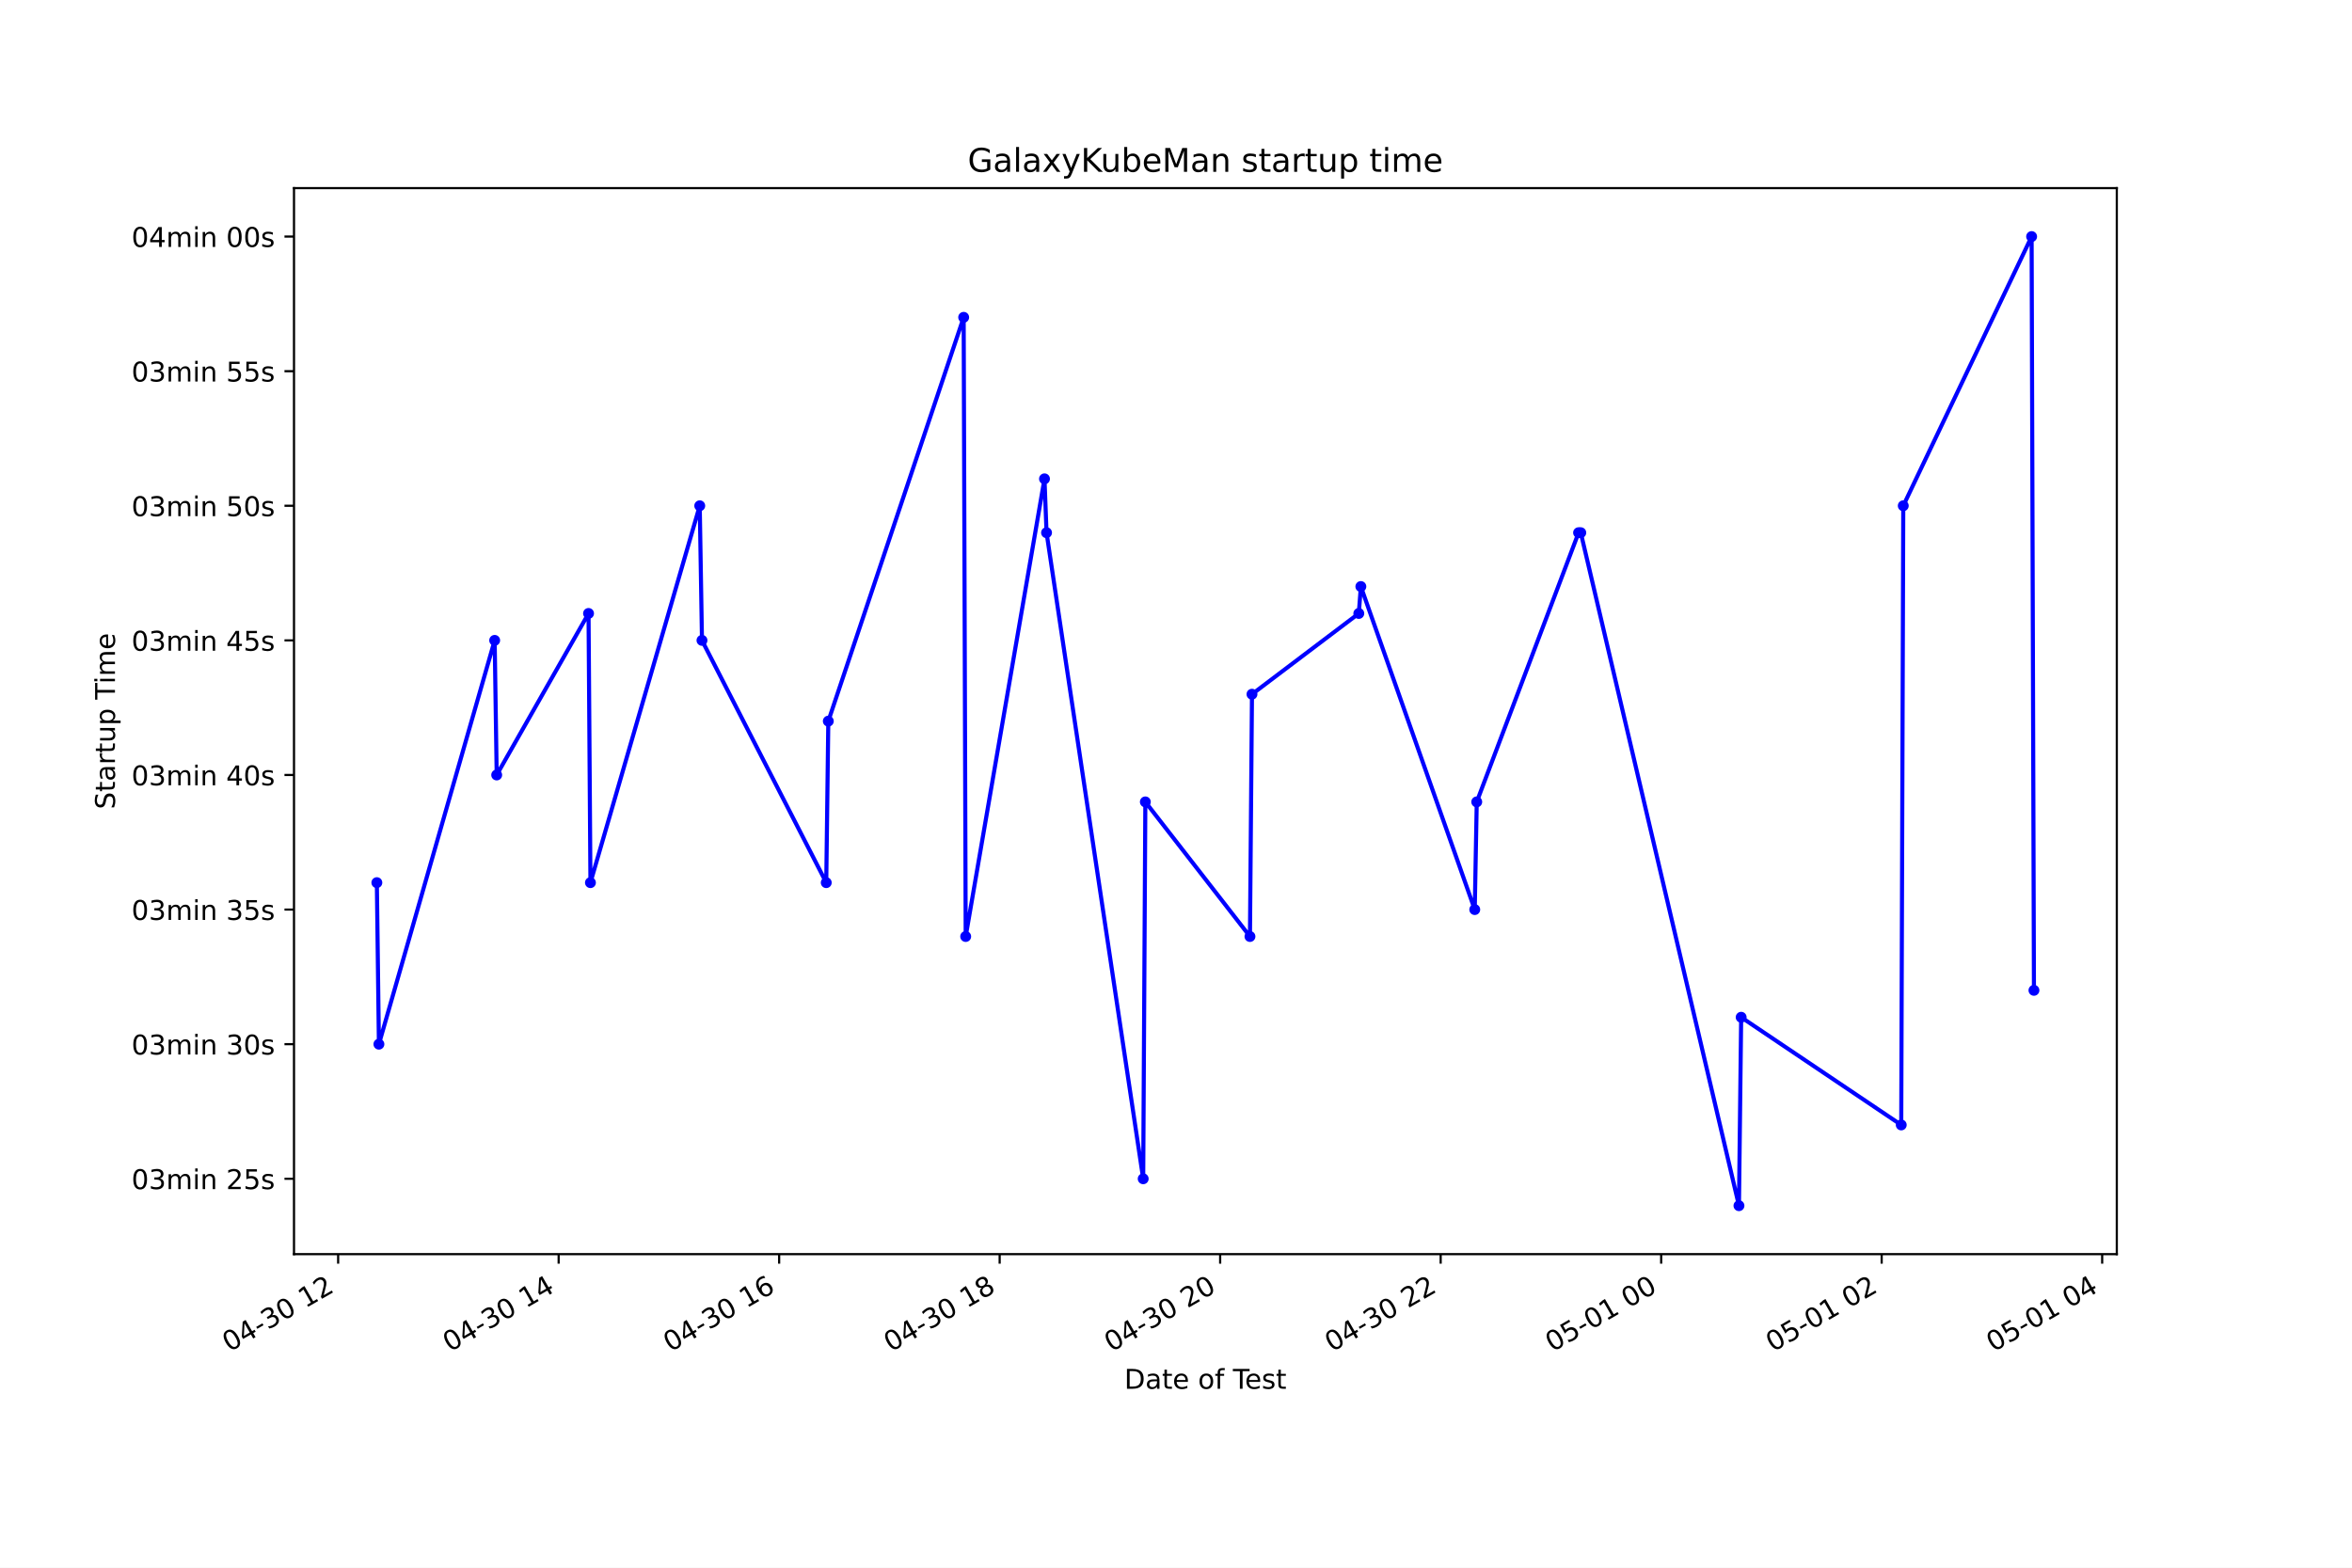
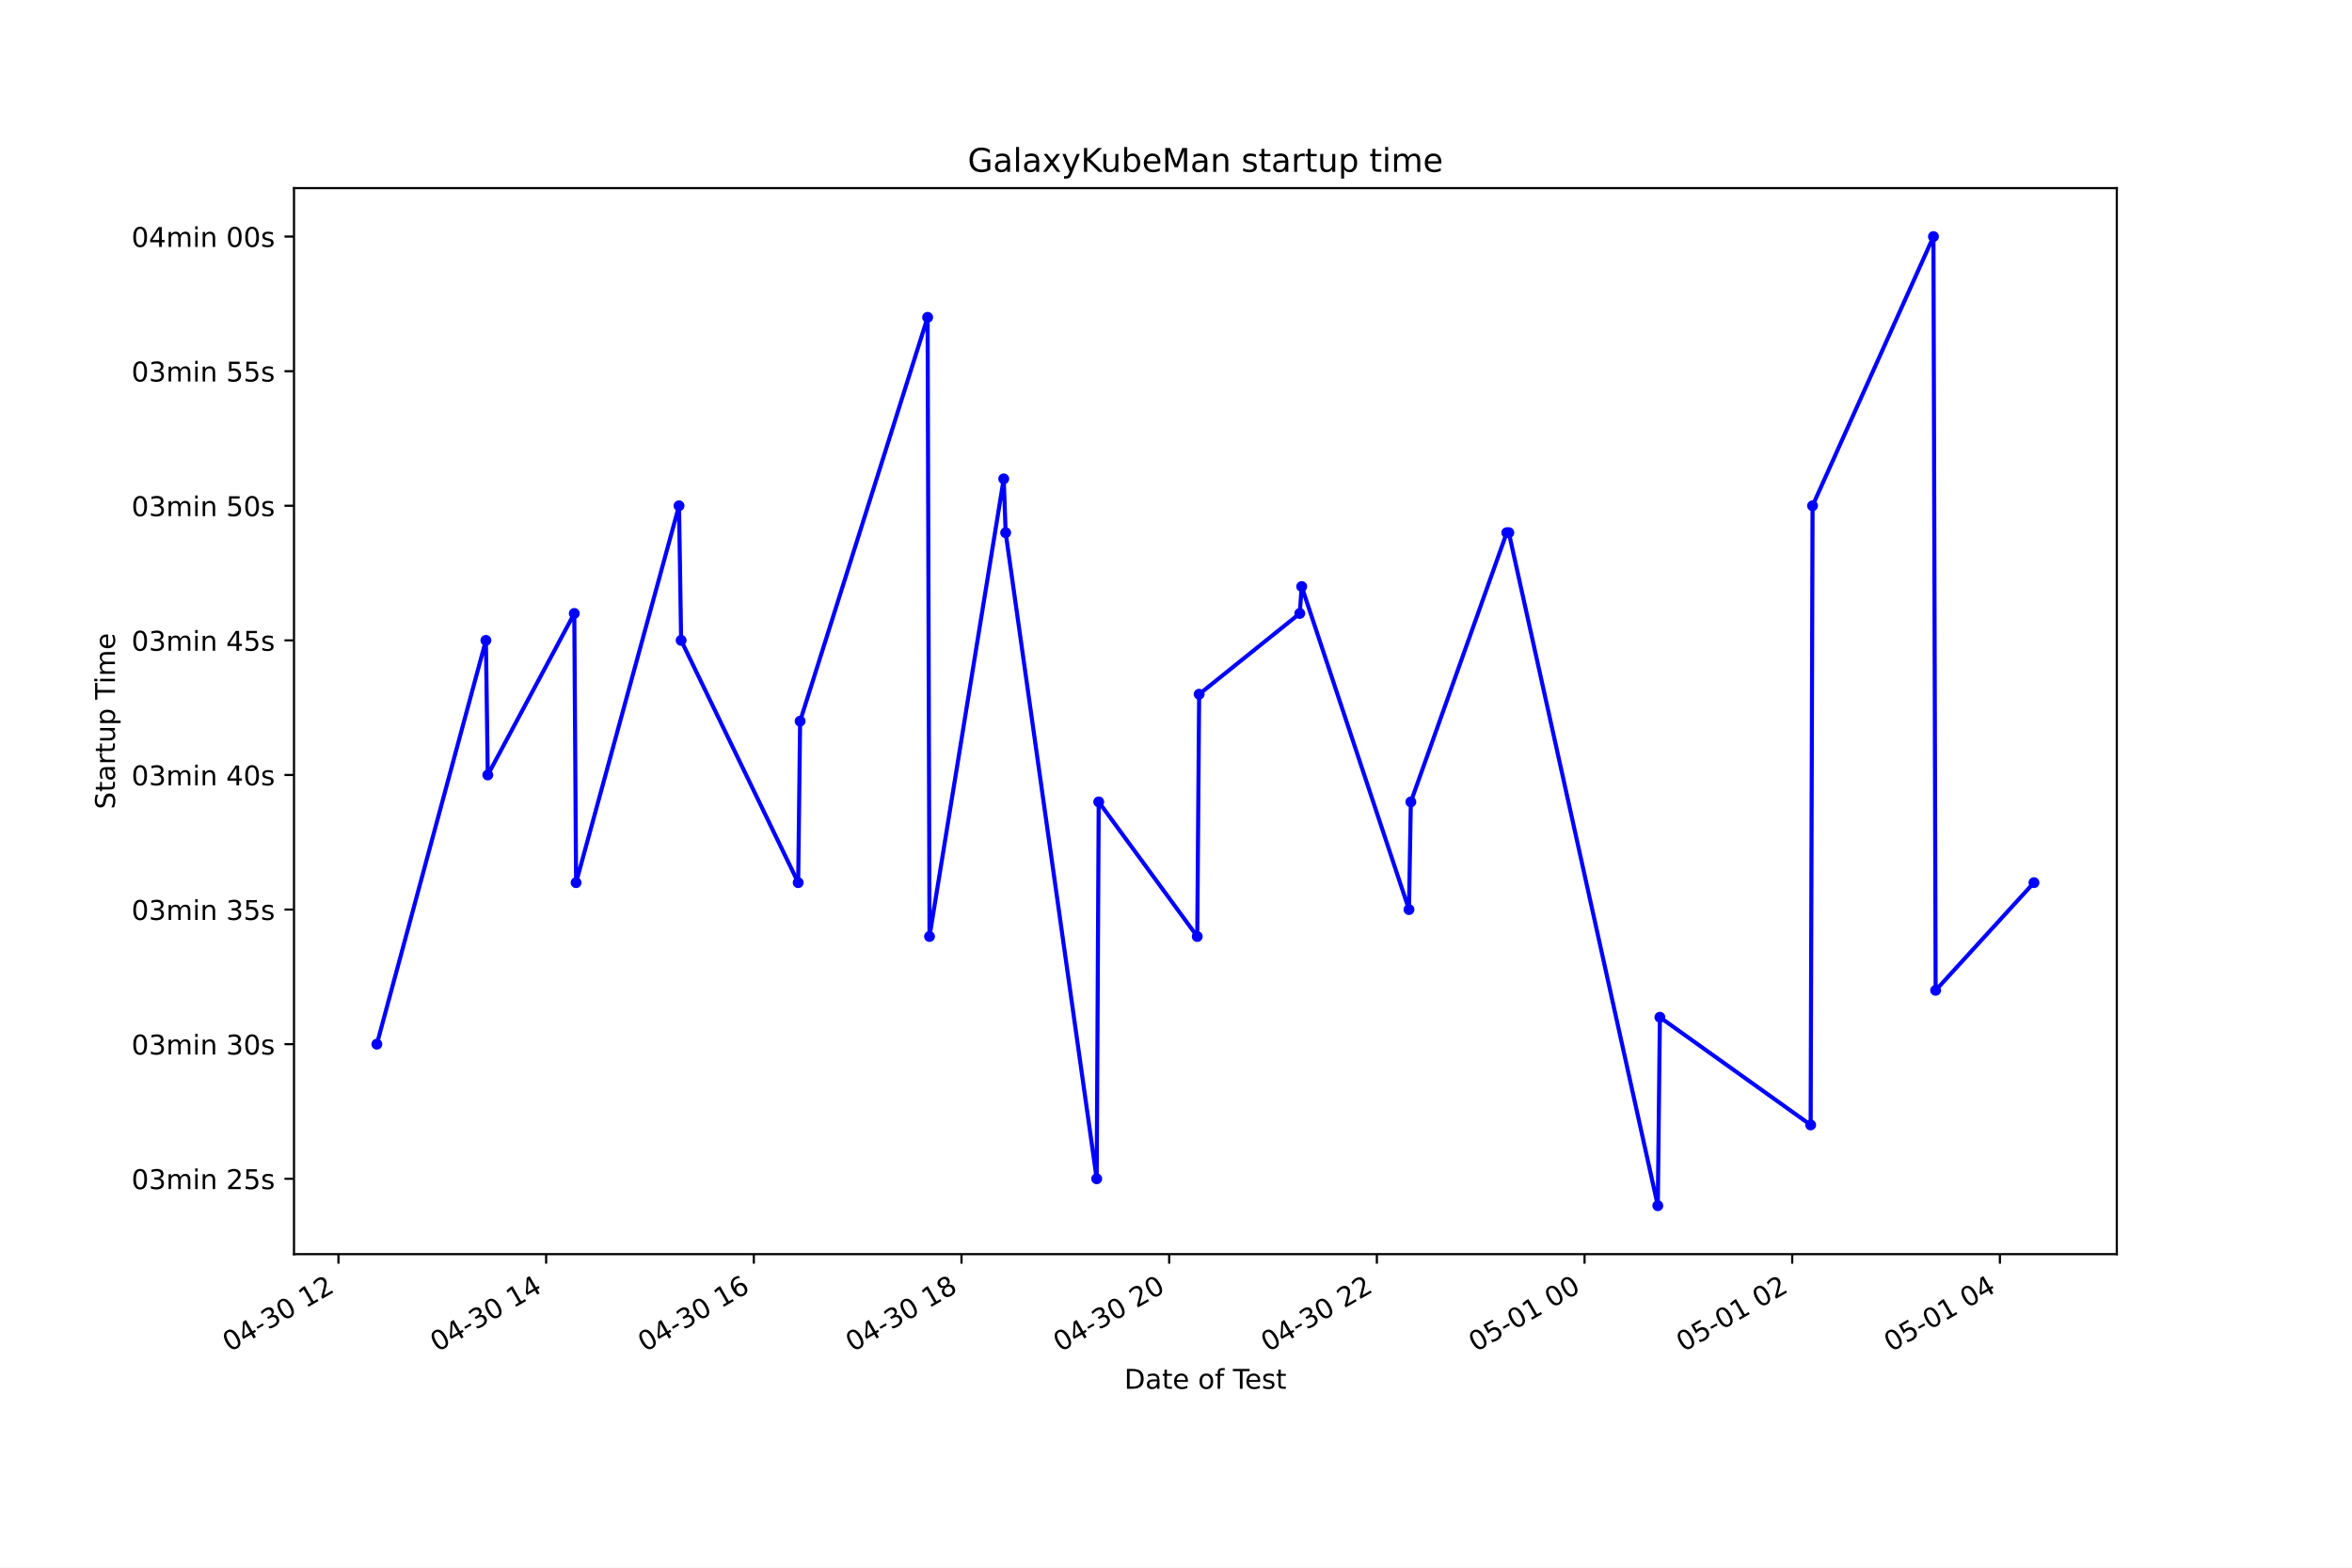
<svg xmlns="http://www.w3.org/2000/svg" xmlns:xlink="http://www.w3.org/1999/xlink" height="576pt" version="1.1" viewBox="0 0 864 576" width="864pt">
  <defs>
    <style type="text/css">*{stroke-linecap:butt;stroke-linejoin:round;}</style>
  </defs>
  <g id="figure_1">
    <g id="patch_1">
      <path d="M 0 576  L 864 576  L 864 0  L 0 0  z " style="fill:#ffffff;" />
    </g>
    <g id="axes_1">
      <g id="patch_2">
        <path d="M 108 460.8  L 777.6 460.8  L 777.6 69.12  L 108 69.12  z " style="fill:#ffffff;" />
      </g>
      <g id="matplotlib.axis_1">
        <g id="xtick_1">
          <g id="line2d_1">
            <defs>
-               <path d="M 0 0  L 0 3.5  " id="m99eab12150" style="stroke:#000000;stroke-width:0.8;" />
+               <path d="M 0 0  L 0 3.5  " id="ma2bac8894a" style="stroke:#000000;stroke-width:0.8;" />
            </defs>
            <g>
-               <use style="stroke:#000000;stroke-width:0.8;" x="124.216" xlink:href="#m99eab12150" y="460.8" />
+               <use style="stroke:#000000;stroke-width:0.8;" x="124.333" xlink:href="#ma2bac8894a" y="460.8" />
            </g>
          </g>
          <g id="text_1">
-             <g transform="translate(84.23892 496.8609)rotate(-30)scale(0.1 -0.1)">
+             <g transform="translate(84.35598 496.8609)rotate(-30)scale(0.1 -0.1)">
              <defs>
                <path d="M 2034 4250  Q 1547 4250 1301 3770  Q 1056 3291 1056 2328  Q 1056 1369 1301 889  Q 1547 409 2034 409  Q 2525 409 2770 889  Q 3016 1369 3016 2328  Q 3016 3291 2770 3770  Q 2525 4250 2034 4250  z M 2034 4750  Q 2819 4750 3233 4129  Q 3647 3509 3647 2328  Q 3647 1150 3233 529  Q 2819 -91 2034 -91  Q 1250 -91 836 529  Q 422 1150 422 2328  Q 422 3509 836 4129  Q 1250 4750 2034 4750  z " id="DejaVuSans-30" transform="scale(0.015625)" />
                <path d="M 2419 4116  L 825 1625  L 2419 1625  L 2419 4116  z M 2253 4666  L 3047 4666  L 3047 1625  L 3713 1625  L 3713 1100  L 3047 1100  L 3047 0  L 2419 0  L 2419 1100  L 313 1100  L 313 1709  L 2253 4666  z " id="DejaVuSans-34" transform="scale(0.015625)" />
                <path d="M 313 2009  L 1997 2009  L 1997 1497  L 313 1497  L 313 2009  z " id="DejaVuSans-2d" transform="scale(0.015625)" />
                <path d="M 2597 2516  Q 3050 2419 3304 2112  Q 3559 1806 3559 1356  Q 3559 666 3084 287  Q 2609 -91 1734 -91  Q 1441 -91 1130 -33  Q 819 25 488 141  L 488 750  Q 750 597 1062 519  Q 1375 441 1716 441  Q 2309 441 2620 675  Q 2931 909 2931 1356  Q 2931 1769 2642 2001  Q 2353 2234 1838 2234  L 1294 2234  L 1294 2753  L 1863 2753  Q 2328 2753 2575 2939  Q 2822 3125 2822 3475  Q 2822 3834 2567 4026  Q 2313 4219 1838 4219  Q 1578 4219 1281 4162  Q 984 4106 628 3988  L 628 4550  Q 988 4650 1302 4700  Q 1616 4750 1894 4750  Q 2613 4750 3031 4423  Q 3450 4097 3450 3541  Q 3450 3153 3228 2886  Q 3006 2619 2597 2516  z " id="DejaVuSans-33" transform="scale(0.015625)" />
                <path id="DejaVuSans-20" transform="scale(0.015625)" />
                <path d="M 794 531  L 1825 531  L 1825 4091  L 703 3866  L 703 4441  L 1819 4666  L 2450 4666  L 2450 531  L 3481 531  L 3481 0  L 794 0  L 794 531  z " id="DejaVuSans-31" transform="scale(0.015625)" />
                <path d="M 1228 531  L 3431 531  L 3431 0  L 469 0  L 469 531  Q 828 903 1448 1529  Q 2069 2156 2228 2338  Q 2531 2678 2651 2914  Q 2772 3150 2772 3378  Q 2772 3750 2511 3984  Q 2250 4219 1831 4219  Q 1534 4219 1204 4116  Q 875 4013 500 3803  L 500 4441  Q 881 4594 1212 4672  Q 1544 4750 1819 4750  Q 2544 4750 2975 4387  Q 3406 4025 3406 3419  Q 3406 3131 3298 2873  Q 3191 2616 2906 2266  Q 2828 2175 2409 1742  Q 1991 1309 1228 531  z " id="DejaVuSans-32" transform="scale(0.015625)" />
              </defs>
              <use xlink:href="#DejaVuSans-30" />
              <use x="63.623" xlink:href="#DejaVuSans-34" />
              <use x="127.246" xlink:href="#DejaVuSans-2d" />
              <use x="163.33" xlink:href="#DejaVuSans-33" />
              <use x="226.953" xlink:href="#DejaVuSans-30" />
              <use x="290.576" xlink:href="#DejaVuSans-20" />
              <use x="322.363" xlink:href="#DejaVuSans-31" />
              <use x="385.986" xlink:href="#DejaVuSans-32" />
            </g>
          </g>
        </g>
        <g id="xtick_2">
          <g id="line2d_2">
            <g>
-               <use style="stroke:#000000;stroke-width:0.8;" x="205.218" xlink:href="#m99eab12150" y="460.8" />
+               <use style="stroke:#000000;stroke-width:0.8;" x="200.624" xlink:href="#ma2bac8894a" y="460.8" />
            </g>
          </g>
          <g id="text_2">
-             <g transform="translate(165.2406 496.8609)rotate(-30)scale(0.1 -0.1)">
+             <g transform="translate(160.6469 496.8609)rotate(-30)scale(0.1 -0.1)">
              <use xlink:href="#DejaVuSans-30" />
              <use x="63.623" xlink:href="#DejaVuSans-34" />
              <use x="127.246" xlink:href="#DejaVuSans-2d" />
              <use x="163.33" xlink:href="#DejaVuSans-33" />
              <use x="226.953" xlink:href="#DejaVuSans-30" />
              <use x="290.576" xlink:href="#DejaVuSans-20" />
              <use x="322.363" xlink:href="#DejaVuSans-31" />
              <use x="385.986" xlink:href="#DejaVuSans-34" />
            </g>
          </g>
        </g>
        <g id="xtick_3">
          <g id="line2d_3">
            <g>
-               <use style="stroke:#000000;stroke-width:0.8;" x="286.219" xlink:href="#m99eab12150" y="460.8" />
+               <use style="stroke:#000000;stroke-width:0.8;" x="276.915" xlink:href="#ma2bac8894a" y="460.8" />
            </g>
          </g>
          <g id="text_3">
-             <g transform="translate(246.2422 496.8609)rotate(-30)scale(0.1 -0.1)">
+             <g transform="translate(236.9378 496.8609)rotate(-30)scale(0.1 -0.1)">
              <defs>
                <path d="M 2113 2584  Q 1688 2584 1439 2293  Q 1191 2003 1191 1497  Q 1191 994 1439 701  Q 1688 409 2113 409  Q 2538 409 2786 701  Q 3034 994 3034 1497  Q 3034 2003 2786 2293  Q 2538 2584 2113 2584  z M 3366 4563  L 3366 3988  Q 3128 4100 2886 4159  Q 2644 4219 2406 4219  Q 1781 4219 1451 3797  Q 1122 3375 1075 2522  Q 1259 2794 1537 2939  Q 1816 3084 2150 3084  Q 2853 3084 3261 2657  Q 3669 2231 3669 1497  Q 3669 778 3244 343  Q 2819 -91 2113 -91  Q 1303 -91 875 529  Q 447 1150 447 2328  Q 447 3434 972 4092  Q 1497 4750 2381 4750  Q 2619 4750 2861 4703  Q 3103 4656 3366 4563  z " id="DejaVuSans-36" transform="scale(0.015625)" />
              </defs>
              <use xlink:href="#DejaVuSans-30" />
              <use x="63.623" xlink:href="#DejaVuSans-34" />
              <use x="127.246" xlink:href="#DejaVuSans-2d" />
              <use x="163.33" xlink:href="#DejaVuSans-33" />
              <use x="226.953" xlink:href="#DejaVuSans-30" />
              <use x="290.576" xlink:href="#DejaVuSans-20" />
              <use x="322.363" xlink:href="#DejaVuSans-31" />
              <use x="385.986" xlink:href="#DejaVuSans-36" />
            </g>
          </g>
        </g>
        <g id="xtick_4">
          <g id="line2d_4">
            <g>
-               <use style="stroke:#000000;stroke-width:0.8;" x="367.221" xlink:href="#m99eab12150" y="460.8" />
+               <use style="stroke:#000000;stroke-width:0.8;" x="353.206" xlink:href="#ma2bac8894a" y="460.8" />
            </g>
          </g>
          <g id="text_4">
-             <g transform="translate(327.2438 496.8609)rotate(-30)scale(0.1 -0.1)">
+             <g transform="translate(313.2287 496.8609)rotate(-30)scale(0.1 -0.1)">
              <defs>
                <path d="M 2034 2216  Q 1584 2216 1326 1975  Q 1069 1734 1069 1313  Q 1069 891 1326 650  Q 1584 409 2034 409  Q 2484 409 2743 651  Q 3003 894 3003 1313  Q 3003 1734 2745 1975  Q 2488 2216 2034 2216  z M 1403 2484  Q 997 2584 770 2862  Q 544 3141 544 3541  Q 544 4100 942 4425  Q 1341 4750 2034 4750  Q 2731 4750 3128 4425  Q 3525 4100 3525 3541  Q 3525 3141 3298 2862  Q 3072 2584 2669 2484  Q 3125 2378 3379 2068  Q 3634 1759 3634 1313  Q 3634 634 3220 271  Q 2806 -91 2034 -91  Q 1263 -91 848 271  Q 434 634 434 1313  Q 434 1759 690 2068  Q 947 2378 1403 2484  z M 1172 3481  Q 1172 3119 1398 2916  Q 1625 2713 2034 2713  Q 2441 2713 2670 2916  Q 2900 3119 2900 3481  Q 2900 3844 2670 4047  Q 2441 4250 2034 4250  Q 1625 4250 1398 4047  Q 1172 3844 1172 3481  z " id="DejaVuSans-38" transform="scale(0.015625)" />
              </defs>
              <use xlink:href="#DejaVuSans-30" />
              <use x="63.623" xlink:href="#DejaVuSans-34" />
              <use x="127.246" xlink:href="#DejaVuSans-2d" />
              <use x="163.33" xlink:href="#DejaVuSans-33" />
              <use x="226.953" xlink:href="#DejaVuSans-30" />
              <use x="290.576" xlink:href="#DejaVuSans-20" />
              <use x="322.363" xlink:href="#DejaVuSans-31" />
              <use x="385.986" xlink:href="#DejaVuSans-38" />
            </g>
          </g>
        </g>
        <g id="xtick_5">
          <g id="line2d_5">
            <g>
-               <use style="stroke:#000000;stroke-width:0.8;" x="448.223" xlink:href="#m99eab12150" y="460.8" />
+               <use style="stroke:#000000;stroke-width:0.8;" x="429.497" xlink:href="#ma2bac8894a" y="460.8" />
            </g>
          </g>
          <g id="text_5">
-             <g transform="translate(408.2455 496.8609)rotate(-30)scale(0.1 -0.1)">
+             <g transform="translate(389.5196 496.8609)rotate(-30)scale(0.1 -0.1)">
              <use xlink:href="#DejaVuSans-30" />
              <use x="63.623" xlink:href="#DejaVuSans-34" />
              <use x="127.246" xlink:href="#DejaVuSans-2d" />
              <use x="163.33" xlink:href="#DejaVuSans-33" />
              <use x="226.953" xlink:href="#DejaVuSans-30" />
              <use x="290.576" xlink:href="#DejaVuSans-20" />
              <use x="322.363" xlink:href="#DejaVuSans-32" />
              <use x="385.986" xlink:href="#DejaVuSans-30" />
            </g>
          </g>
        </g>
        <g id="xtick_6">
          <g id="line2d_6">
            <g>
-               <use style="stroke:#000000;stroke-width:0.8;" x="529.224" xlink:href="#m99eab12150" y="460.8" />
+               <use style="stroke:#000000;stroke-width:0.8;" x="505.788" xlink:href="#ma2bac8894a" y="460.8" />
            </g>
          </g>
          <g id="text_6">
-             <g transform="translate(489.2471 496.8609)rotate(-30)scale(0.1 -0.1)">
+             <g transform="translate(465.8105 496.8609)rotate(-30)scale(0.1 -0.1)">
              <use xlink:href="#DejaVuSans-30" />
              <use x="63.623" xlink:href="#DejaVuSans-34" />
              <use x="127.246" xlink:href="#DejaVuSans-2d" />
              <use x="163.33" xlink:href="#DejaVuSans-33" />
              <use x="226.953" xlink:href="#DejaVuSans-30" />
              <use x="290.576" xlink:href="#DejaVuSans-20" />
              <use x="322.363" xlink:href="#DejaVuSans-32" />
              <use x="385.986" xlink:href="#DejaVuSans-32" />
            </g>
          </g>
        </g>
        <g id="xtick_7">
          <g id="line2d_7">
            <g>
-               <use style="stroke:#000000;stroke-width:0.8;" x="610.226" xlink:href="#m99eab12150" y="460.8" />
+               <use style="stroke:#000000;stroke-width:0.8;" x="582.079" xlink:href="#ma2bac8894a" y="460.8" />
            </g>
          </g>
          <g id="text_7">
-             <g transform="translate(570.2487 496.8609)rotate(-30)scale(0.1 -0.1)">
+             <g transform="translate(542.1014 496.8609)rotate(-30)scale(0.1 -0.1)">
              <defs>
                <path d="M 691 4666  L 3169 4666  L 3169 4134  L 1269 4134  L 1269 2991  Q 1406 3038 1543 3061  Q 1681 3084 1819 3084  Q 2600 3084 3056 2656  Q 3513 2228 3513 1497  Q 3513 744 3044 326  Q 2575 -91 1722 -91  Q 1428 -91 1123 -41  Q 819 9 494 109  L 494 744  Q 775 591 1075 516  Q 1375 441 1709 441  Q 2250 441 2565 725  Q 2881 1009 2881 1497  Q 2881 1984 2565 2268  Q 2250 2553 1709 2553  Q 1456 2553 1204 2497  Q 953 2441 691 2322  L 691 4666  z " id="DejaVuSans-35" transform="scale(0.015625)" />
              </defs>
              <use xlink:href="#DejaVuSans-30" />
              <use x="63.623" xlink:href="#DejaVuSans-35" />
              <use x="127.246" xlink:href="#DejaVuSans-2d" />
              <use x="163.33" xlink:href="#DejaVuSans-30" />
              <use x="226.953" xlink:href="#DejaVuSans-31" />
              <use x="290.576" xlink:href="#DejaVuSans-20" />
              <use x="322.363" xlink:href="#DejaVuSans-30" />
              <use x="385.986" xlink:href="#DejaVuSans-30" />
            </g>
          </g>
        </g>
        <g id="xtick_8">
          <g id="line2d_8">
            <g>
-               <use style="stroke:#000000;stroke-width:0.8;" x="691.228" xlink:href="#m99eab12150" y="460.8" />
+               <use style="stroke:#000000;stroke-width:0.8;" x="658.369" xlink:href="#ma2bac8894a" y="460.8" />
            </g>
          </g>
          <g id="text_8">
-             <g transform="translate(651.2504 496.8609)rotate(-30)scale(0.1 -0.1)">
+             <g transform="translate(618.3923 496.8609)rotate(-30)scale(0.1 -0.1)">
              <use xlink:href="#DejaVuSans-30" />
              <use x="63.623" xlink:href="#DejaVuSans-35" />
              <use x="127.246" xlink:href="#DejaVuSans-2d" />
              <use x="163.33" xlink:href="#DejaVuSans-30" />
              <use x="226.953" xlink:href="#DejaVuSans-31" />
              <use x="290.576" xlink:href="#DejaVuSans-20" />
              <use x="322.363" xlink:href="#DejaVuSans-30" />
              <use x="385.986" xlink:href="#DejaVuSans-32" />
            </g>
          </g>
        </g>
        <g id="xtick_9">
          <g id="line2d_9">
            <g>
-               <use style="stroke:#000000;stroke-width:0.8;" x="772.229" xlink:href="#m99eab12150" y="460.8" />
+               <use style="stroke:#000000;stroke-width:0.8;" x="734.66" xlink:href="#ma2bac8894a" y="460.8" />
            </g>
          </g>
          <g id="text_9">
-             <g transform="translate(732.252 496.8609)rotate(-30)scale(0.1 -0.1)">
+             <g transform="translate(694.6832 496.8609)rotate(-30)scale(0.1 -0.1)">
              <use xlink:href="#DejaVuSans-30" />
              <use x="63.623" xlink:href="#DejaVuSans-35" />
              <use x="127.246" xlink:href="#DejaVuSans-2d" />
              <use x="163.33" xlink:href="#DejaVuSans-30" />
              <use x="226.953" xlink:href="#DejaVuSans-31" />
              <use x="290.576" xlink:href="#DejaVuSans-20" />
              <use x="322.363" xlink:href="#DejaVuSans-30" />
              <use x="385.986" xlink:href="#DejaVuSans-34" />
            </g>
          </g>
        </g>
        <g id="text_10">
          <g transform="translate(413.0063 510.2604)scale(0.1 -0.1)">
            <defs>
              <path d="M 1259 4147  L 1259 519  L 2022 519  Q 2988 519 3436 956  Q 3884 1394 3884 2338  Q 3884 3275 3436 3711  Q 2988 4147 2022 4147  L 1259 4147  z M 628 4666  L 1925 4666  Q 3281 4666 3915 4102  Q 4550 3538 4550 2338  Q 4550 1131 3912 565  Q 3275 0 1925 0  L 628 0  L 628 4666  z " id="DejaVuSans-44" transform="scale(0.015625)" />
              <path d="M 2194 1759  Q 1497 1759 1228 1600  Q 959 1441 959 1056  Q 959 750 1161 570  Q 1363 391 1709 391  Q 2188 391 2477 730  Q 2766 1069 2766 1631  L 2766 1759  L 2194 1759  z M 3341 1997  L 3341 0  L 2766 0  L 2766 531  Q 2569 213 2275 61  Q 1981 -91 1556 -91  Q 1019 -91 701 211  Q 384 513 384 1019  Q 384 1609 779 1909  Q 1175 2209 1959 2209  L 2766 2209  L 2766 2266  Q 2766 2663 2505 2880  Q 2244 3097 1772 3097  Q 1472 3097 1187 3025  Q 903 2953 641 2809  L 641 3341  Q 956 3463 1253 3523  Q 1550 3584 1831 3584  Q 2591 3584 2966 3190  Q 3341 2797 3341 1997  z " id="DejaVuSans-61" transform="scale(0.015625)" />
              <path d="M 1172 4494  L 1172 3500  L 2356 3500  L 2356 3053  L 1172 3053  L 1172 1153  Q 1172 725 1289 603  Q 1406 481 1766 481  L 2356 481  L 2356 0  L 1766 0  Q 1100 0 847 248  Q 594 497 594 1153  L 594 3053  L 172 3053  L 172 3500  L 594 3500  L 594 4494  L 1172 4494  z " id="DejaVuSans-74" transform="scale(0.015625)" />
              <path d="M 3597 1894  L 3597 1613  L 953 1613  Q 991 1019 1311 708  Q 1631 397 2203 397  Q 2534 397 2845 478  Q 3156 559 3463 722  L 3463 178  Q 3153 47 2828 -22  Q 2503 -91 2169 -91  Q 1331 -91 842 396  Q 353 884 353 1716  Q 353 2575 817 3079  Q 1281 3584 2069 3584  Q 2775 3584 3186 3129  Q 3597 2675 3597 1894  z M 3022 2063  Q 3016 2534 2758 2815  Q 2500 3097 2075 3097  Q 1594 3097 1305 2825  Q 1016 2553 972 2059  L 3022 2063  z " id="DejaVuSans-65" transform="scale(0.015625)" />
              <path d="M 1959 3097  Q 1497 3097 1228 2736  Q 959 2375 959 1747  Q 959 1119 1226 758  Q 1494 397 1959 397  Q 2419 397 2687 759  Q 2956 1122 2956 1747  Q 2956 2369 2687 2733  Q 2419 3097 1959 3097  z M 1959 3584  Q 2709 3584 3137 3096  Q 3566 2609 3566 1747  Q 3566 888 3137 398  Q 2709 -91 1959 -91  Q 1206 -91 779 398  Q 353 888 353 1747  Q 353 2609 779 3096  Q 1206 3584 1959 3584  z " id="DejaVuSans-6f" transform="scale(0.015625)" />
              <path d="M 2375 4863  L 2375 4384  L 1825 4384  Q 1516 4384 1395 4259  Q 1275 4134 1275 3809  L 1275 3500  L 2222 3500  L 2222 3053  L 1275 3053  L 1275 0  L 697 0  L 697 3053  L 147 3053  L 147 3500  L 697 3500  L 697 3744  Q 697 4328 969 4595  Q 1241 4863 1831 4863  L 2375 4863  z " id="DejaVuSans-66" transform="scale(0.015625)" />
              <path d="M -19 4666  L 3928 4666  L 3928 4134  L 2272 4134  L 2272 0  L 1638 0  L 1638 4134  L -19 4134  L -19 4666  z " id="DejaVuSans-54" transform="scale(0.015625)" />
              <path d="M 2834 3397  L 2834 2853  Q 2591 2978 2328 3040  Q 2066 3103 1784 3103  Q 1356 3103 1142 2972  Q 928 2841 928 2578  Q 928 2378 1081 2264  Q 1234 2150 1697 2047  L 1894 2003  Q 2506 1872 2764 1633  Q 3022 1394 3022 966  Q 3022 478 2636 193  Q 2250 -91 1575 -91  Q 1294 -91 989 -36  Q 684 19 347 128  L 347 722  Q 666 556 975 473  Q 1284 391 1588 391  Q 1994 391 2212 530  Q 2431 669 2431 922  Q 2431 1156 2273 1281  Q 2116 1406 1581 1522  L 1381 1569  Q 847 1681 609 1914  Q 372 2147 372 2553  Q 372 3047 722 3315  Q 1072 3584 1716 3584  Q 2034 3584 2315 3537  Q 2597 3491 2834 3397  z " id="DejaVuSans-73" transform="scale(0.015625)" />
            </defs>
            <use xlink:href="#DejaVuSans-44" />
            <use x="77.002" xlink:href="#DejaVuSans-61" />
            <use x="138.281" xlink:href="#DejaVuSans-74" />
            <use x="177.49" xlink:href="#DejaVuSans-65" />
            <use x="239.014" xlink:href="#DejaVuSans-20" />
            <use x="270.801" xlink:href="#DejaVuSans-6f" />
            <use x="331.982" xlink:href="#DejaVuSans-66" />
            <use x="367.188" xlink:href="#DejaVuSans-20" />
            <use x="398.975" xlink:href="#DejaVuSans-54" />
            <use x="443.059" xlink:href="#DejaVuSans-65" />
            <use x="504.582" xlink:href="#DejaVuSans-73" />
            <use x="556.682" xlink:href="#DejaVuSans-74" />
          </g>
        </g>
      </g>
      <g id="matplotlib.axis_2">
        <g id="ytick_1">
          <g id="line2d_10">
            <defs>
-               <path d="M 0 0  L -3.5 0  " id="m646a341989" style="stroke:#000000;stroke-width:0.8;" />
+               <path d="M 0 0  L -3.5 0  " id="mafde51c581" style="stroke:#000000;stroke-width:0.8;" />
            </defs>
            <g>
-               <use style="stroke:#000000;stroke-width:0.8;" x="108" xlink:href="#m646a341989" y="433.105" />
+               <use style="stroke:#000000;stroke-width:0.8;" x="108" xlink:href="#mafde51c581" y="433.105" />
            </g>
          </g>
          <g id="text_11">
            <g transform="translate(48.30625 436.9047)scale(0.1 -0.1)">
              <defs>
                <path d="M 3328 2828  Q 3544 3216 3844 3400  Q 4144 3584 4550 3584  Q 5097 3584 5394 3201  Q 5691 2819 5691 2113  L 5691 0  L 5113 0  L 5113 2094  Q 5113 2597 4934 2840  Q 4756 3084 4391 3084  Q 3944 3084 3684 2787  Q 3425 2491 3425 1978  L 3425 0  L 2847 0  L 2847 2094  Q 2847 2600 2669 2842  Q 2491 3084 2119 3084  Q 1678 3084 1418 2786  Q 1159 2488 1159 1978  L 1159 0  L 581 0  L 581 3500  L 1159 3500  L 1159 2956  Q 1356 3278 1631 3431  Q 1906 3584 2284 3584  Q 2666 3584 2933 3390  Q 3200 3197 3328 2828  z " id="DejaVuSans-6d" transform="scale(0.015625)" />
                <path d="M 603 3500  L 1178 3500  L 1178 0  L 603 0  L 603 3500  z M 603 4863  L 1178 4863  L 1178 4134  L 603 4134  L 603 4863  z " id="DejaVuSans-69" transform="scale(0.015625)" />
                <path d="M 3513 2113  L 3513 0  L 2938 0  L 2938 2094  Q 2938 2591 2744 2837  Q 2550 3084 2163 3084  Q 1697 3084 1428 2787  Q 1159 2491 1159 1978  L 1159 0  L 581 0  L 581 3500  L 1159 3500  L 1159 2956  Q 1366 3272 1645 3428  Q 1925 3584 2291 3584  Q 2894 3584 3203 3211  Q 3513 2838 3513 2113  z " id="DejaVuSans-6e" transform="scale(0.015625)" />
              </defs>
              <use xlink:href="#DejaVuSans-30" />
              <use x="63.623" xlink:href="#DejaVuSans-33" />
              <use x="127.246" xlink:href="#DejaVuSans-6d" />
              <use x="224.658" xlink:href="#DejaVuSans-69" />
              <use x="252.441" xlink:href="#DejaVuSans-6e" />
              <use x="315.82" xlink:href="#DejaVuSans-20" />
              <use x="347.607" xlink:href="#DejaVuSans-32" />
              <use x="411.23" xlink:href="#DejaVuSans-35" />
              <use x="474.854" xlink:href="#DejaVuSans-73" />
            </g>
          </g>
        </g>
        <g id="ytick_2">
          <g id="line2d_11">
            <g>
-               <use style="stroke:#000000;stroke-width:0.8;" x="108" xlink:href="#m646a341989" y="383.651" />
+               <use style="stroke:#000000;stroke-width:0.8;" x="108" xlink:href="#mafde51c581" y="383.651" />
            </g>
          </g>
          <g id="text_12">
            <g transform="translate(48.30625 387.4501)scale(0.1 -0.1)">
              <use xlink:href="#DejaVuSans-30" />
              <use x="63.623" xlink:href="#DejaVuSans-33" />
              <use x="127.246" xlink:href="#DejaVuSans-6d" />
              <use x="224.658" xlink:href="#DejaVuSans-69" />
              <use x="252.441" xlink:href="#DejaVuSans-6e" />
              <use x="315.82" xlink:href="#DejaVuSans-20" />
              <use x="347.607" xlink:href="#DejaVuSans-33" />
              <use x="411.23" xlink:href="#DejaVuSans-30" />
              <use x="474.854" xlink:href="#DejaVuSans-73" />
            </g>
          </g>
        </g>
        <g id="ytick_3">
          <g id="line2d_12">
            <g>
-               <use style="stroke:#000000;stroke-width:0.8;" x="108" xlink:href="#m646a341989" y="334.196" />
+               <use style="stroke:#000000;stroke-width:0.8;" x="108" xlink:href="#mafde51c581" y="334.196" />
            </g>
          </g>
          <g id="text_13">
            <g transform="translate(48.30625 337.9956)scale(0.1 -0.1)">
              <use xlink:href="#DejaVuSans-30" />
              <use x="63.623" xlink:href="#DejaVuSans-33" />
              <use x="127.246" xlink:href="#DejaVuSans-6d" />
              <use x="224.658" xlink:href="#DejaVuSans-69" />
              <use x="252.441" xlink:href="#DejaVuSans-6e" />
              <use x="315.82" xlink:href="#DejaVuSans-20" />
              <use x="347.607" xlink:href="#DejaVuSans-33" />
              <use x="411.23" xlink:href="#DejaVuSans-35" />
              <use x="474.854" xlink:href="#DejaVuSans-73" />
            </g>
          </g>
        </g>
        <g id="ytick_4">
          <g id="line2d_13">
            <g>
-               <use style="stroke:#000000;stroke-width:0.8;" x="108" xlink:href="#m646a341989" y="284.742" />
+               <use style="stroke:#000000;stroke-width:0.8;" x="108" xlink:href="#mafde51c581" y="284.742" />
            </g>
          </g>
          <g id="text_14">
            <g transform="translate(48.30625 288.541)scale(0.1 -0.1)">
              <use xlink:href="#DejaVuSans-30" />
              <use x="63.623" xlink:href="#DejaVuSans-33" />
              <use x="127.246" xlink:href="#DejaVuSans-6d" />
              <use x="224.658" xlink:href="#DejaVuSans-69" />
              <use x="252.441" xlink:href="#DejaVuSans-6e" />
              <use x="315.82" xlink:href="#DejaVuSans-20" />
              <use x="347.607" xlink:href="#DejaVuSans-34" />
              <use x="411.23" xlink:href="#DejaVuSans-30" />
              <use x="474.854" xlink:href="#DejaVuSans-73" />
            </g>
          </g>
        </g>
        <g id="ytick_5">
          <g id="line2d_14">
            <g>
-               <use style="stroke:#000000;stroke-width:0.8;" x="108" xlink:href="#m646a341989" y="235.287" />
+               <use style="stroke:#000000;stroke-width:0.8;" x="108" xlink:href="#mafde51c581" y="235.287" />
            </g>
          </g>
          <g id="text_15">
            <g transform="translate(48.30625 239.0865)scale(0.1 -0.1)">
              <use xlink:href="#DejaVuSans-30" />
              <use x="63.623" xlink:href="#DejaVuSans-33" />
              <use x="127.246" xlink:href="#DejaVuSans-6d" />
              <use x="224.658" xlink:href="#DejaVuSans-69" />
              <use x="252.441" xlink:href="#DejaVuSans-6e" />
              <use x="315.82" xlink:href="#DejaVuSans-20" />
              <use x="347.607" xlink:href="#DejaVuSans-34" />
              <use x="411.23" xlink:href="#DejaVuSans-35" />
              <use x="474.854" xlink:href="#DejaVuSans-73" />
            </g>
          </g>
        </g>
        <g id="ytick_6">
          <g id="line2d_15">
            <g>
-               <use style="stroke:#000000;stroke-width:0.8;" x="108" xlink:href="#m646a341989" y="185.833" />
+               <use style="stroke:#000000;stroke-width:0.8;" x="108" xlink:href="#mafde51c581" y="185.833" />
            </g>
          </g>
          <g id="text_16">
            <g transform="translate(48.30625 189.6319)scale(0.1 -0.1)">
              <use xlink:href="#DejaVuSans-30" />
              <use x="63.623" xlink:href="#DejaVuSans-33" />
              <use x="127.246" xlink:href="#DejaVuSans-6d" />
              <use x="224.658" xlink:href="#DejaVuSans-69" />
              <use x="252.441" xlink:href="#DejaVuSans-6e" />
              <use x="315.82" xlink:href="#DejaVuSans-20" />
              <use x="347.607" xlink:href="#DejaVuSans-35" />
              <use x="411.23" xlink:href="#DejaVuSans-30" />
              <use x="474.854" xlink:href="#DejaVuSans-73" />
            </g>
          </g>
        </g>
        <g id="ytick_7">
          <g id="line2d_16">
            <g>
-               <use style="stroke:#000000;stroke-width:0.8;" x="108" xlink:href="#m646a341989" y="136.378" />
+               <use style="stroke:#000000;stroke-width:0.8;" x="108" xlink:href="#mafde51c581" y="136.378" />
            </g>
          </g>
          <g id="text_17">
            <g transform="translate(48.30625 140.1774)scale(0.1 -0.1)">
              <use xlink:href="#DejaVuSans-30" />
              <use x="63.623" xlink:href="#DejaVuSans-33" />
              <use x="127.246" xlink:href="#DejaVuSans-6d" />
              <use x="224.658" xlink:href="#DejaVuSans-69" />
              <use x="252.441" xlink:href="#DejaVuSans-6e" />
              <use x="315.82" xlink:href="#DejaVuSans-20" />
              <use x="347.607" xlink:href="#DejaVuSans-35" />
              <use x="411.23" xlink:href="#DejaVuSans-35" />
              <use x="474.854" xlink:href="#DejaVuSans-73" />
            </g>
          </g>
        </g>
        <g id="ytick_8">
          <g id="line2d_17">
            <g>
-               <use style="stroke:#000000;stroke-width:0.8;" x="108" xlink:href="#m646a341989" y="86.924" />
+               <use style="stroke:#000000;stroke-width:0.8;" x="108" xlink:href="#mafde51c581" y="86.924" />
            </g>
          </g>
          <g id="text_18">
            <g transform="translate(48.30625 90.72285)scale(0.1 -0.1)">
              <use xlink:href="#DejaVuSans-30" />
              <use x="63.623" xlink:href="#DejaVuSans-34" />
              <use x="127.246" xlink:href="#DejaVuSans-6d" />
              <use x="224.658" xlink:href="#DejaVuSans-69" />
              <use x="252.441" xlink:href="#DejaVuSans-6e" />
              <use x="315.82" xlink:href="#DejaVuSans-20" />
              <use x="347.607" xlink:href="#DejaVuSans-30" />
              <use x="411.23" xlink:href="#DejaVuSans-30" />
              <use x="474.854" xlink:href="#DejaVuSans-73" />
            </g>
          </g>
        </g>
        <g id="text_19">
          <g transform="translate(42.22656 297.3397)rotate(-90)scale(0.1 -0.1)">
            <defs>
              <path d="M 3425 4513  L 3425 3897  Q 3066 4069 2747 4153  Q 2428 4238 2131 4238  Q 1616 4238 1336 4038  Q 1056 3838 1056 3469  Q 1056 3159 1242 3001  Q 1428 2844 1947 2747  L 2328 2669  Q 3034 2534 3370 2195  Q 3706 1856 3706 1288  Q 3706 609 3251 259  Q 2797 -91 1919 -91  Q 1588 -91 1214 -16  Q 841 59 441 206  L 441 856  Q 825 641 1194 531  Q 1563 422 1919 422  Q 2459 422 2753 634  Q 3047 847 3047 1241  Q 3047 1584 2836 1778  Q 2625 1972 2144 2069  L 1759 2144  Q 1053 2284 737 2584  Q 422 2884 422 3419  Q 422 4038 858 4394  Q 1294 4750 2059 4750  Q 2388 4750 2728 4690  Q 3069 4631 3425 4513  z " id="DejaVuSans-53" transform="scale(0.015625)" />
              <path d="M 2631 2963  Q 2534 3019 2420 3045  Q 2306 3072 2169 3072  Q 1681 3072 1420 2755  Q 1159 2438 1159 1844  L 1159 0  L 581 0  L 581 3500  L 1159 3500  L 1159 2956  Q 1341 3275 1631 3429  Q 1922 3584 2338 3584  Q 2397 3584 2469 3576  Q 2541 3569 2628 3553  L 2631 2963  z " id="DejaVuSans-72" transform="scale(0.015625)" />
              <path d="M 544 1381  L 544 3500  L 1119 3500  L 1119 1403  Q 1119 906 1312 657  Q 1506 409 1894 409  Q 2359 409 2629 706  Q 2900 1003 2900 1516  L 2900 3500  L 3475 3500  L 3475 0  L 2900 0  L 2900 538  Q 2691 219 2414 64  Q 2138 -91 1772 -91  Q 1169 -91 856 284  Q 544 659 544 1381  z M 1991 3584  L 1991 3584  z " id="DejaVuSans-75" transform="scale(0.015625)" />
              <path d="M 1159 525  L 1159 -1331  L 581 -1331  L 581 3500  L 1159 3500  L 1159 2969  Q 1341 3281 1617 3432  Q 1894 3584 2278 3584  Q 2916 3584 3314 3078  Q 3713 2572 3713 1747  Q 3713 922 3314 415  Q 2916 -91 2278 -91  Q 1894 -91 1617 61  Q 1341 213 1159 525  z M 3116 1747  Q 3116 2381 2855 2742  Q 2594 3103 2138 3103  Q 1681 3103 1420 2742  Q 1159 2381 1159 1747  Q 1159 1113 1420 752  Q 1681 391 2138 391  Q 2594 391 2855 752  Q 3116 1113 3116 1747  z " id="DejaVuSans-70" transform="scale(0.015625)" />
            </defs>
            <use xlink:href="#DejaVuSans-53" />
            <use x="63.477" xlink:href="#DejaVuSans-74" />
            <use x="102.686" xlink:href="#DejaVuSans-61" />
            <use x="163.965" xlink:href="#DejaVuSans-72" />
            <use x="205.078" xlink:href="#DejaVuSans-74" />
            <use x="244.287" xlink:href="#DejaVuSans-75" />
            <use x="307.666" xlink:href="#DejaVuSans-70" />
            <use x="371.143" xlink:href="#DejaVuSans-20" />
            <use x="402.93" xlink:href="#DejaVuSans-54" />
            <use x="460.889" xlink:href="#DejaVuSans-69" />
            <use x="488.672" xlink:href="#DejaVuSans-6d" />
            <use x="586.084" xlink:href="#DejaVuSans-65" />
          </g>
        </g>
      </g>
      <g id="line2d_18">
-         <path clip-path="url(#p28589f228d)" d="M 747.164 363.869  L 746.309 86.924  L 699.159 185.833  L 698.416 413.324  L 639.611 373.76  L 638.801 442.996  L 580.694 195.724  L 579.884 195.724  L 542.477 294.633  L 541.746 334.196  L 499.906 215.505  L 499.152 225.396  L 459.912 255.069  L 459.169 344.087  L 420.738 294.633  L 419.951 433.105  L 384.445 195.724  L 383.691 175.942  L 354.744 344.087  L 354.002 116.596  L 304.276 264.96  L 303.522 324.305  L 257.869 235.287  L 257.048 185.833  L 216.895 324.305  L 216.198 225.396  L 182.459 284.742  L 181.716 235.287  L 139.19 383.651  L 138.436 324.305  " style="fill:none;stroke:#0000ff;stroke-linecap:square;stroke-width:1.5;" />
+         <path clip-path="url(#p6174dafbbc)" d="M 747.164 324.305  L 711.053 363.869  L 710.247 86.924  L 665.84 185.833  L 665.14 413.324  L 609.755 373.76  L 608.992 442.996  L 554.264 195.724  L 553.501 195.724  L 518.27 294.633  L 517.581 334.196  L 478.175 215.505  L 477.465 225.396  L 440.506 255.069  L 439.807 344.087  L 403.611 294.633  L 402.869 433.105  L 369.428 195.724  L 368.718 175.942  L 341.455 344.087  L 340.756 116.596  L 293.921 264.96  L 293.212 324.305  L 250.213 235.287  L 249.44 185.833  L 211.623 324.305  L 210.966 225.396  L 179.188 284.742  L 178.489 235.287  L 138.436 383.651  " style="fill:none;stroke:#0000ff;stroke-linecap:square;stroke-width:1.5;" />
        <defs>
-           <path d="M 0 1.5  C 0.398 1.5 0.779 1.342 1.061 1.061  C 1.342 0.779 1.5 0.398 1.5 0  C 1.5 -0.398 1.342 -0.779 1.061 -1.061  C 0.779 -1.342 0.398 -1.5 0 -1.5  C -0.398 -1.5 -0.779 -1.342 -1.061 -1.061  C -1.342 -0.779 -1.5 -0.398 -1.5 0  C -1.5 0.398 -1.342 0.779 -1.061 1.061  C -0.779 1.342 -0.398 1.5 0 1.5  z " id="m2c3f6af5bf" style="stroke:#0000ff;" />
+           <path d="M 0 1.5  C 0.398 1.5 0.779 1.342 1.061 1.061  C 1.342 0.779 1.5 0.398 1.5 0  C 1.5 -0.398 1.342 -0.779 1.061 -1.061  C 0.779 -1.342 0.398 -1.5 0 -1.5  C -0.398 -1.5 -0.779 -1.342 -1.061 -1.061  C -1.342 -0.779 -1.5 -0.398 -1.5 0  C -1.5 0.398 -1.342 0.779 -1.061 1.061  C -0.779 1.342 -0.398 1.5 0 1.5  z " id="mf2669c65b9" style="stroke:#0000ff;" />
        </defs>
-         <g clip-path="url(#p28589f228d)">
-           <use style="fill:#0000ff;stroke:#0000ff;" x="747.164" xlink:href="#m2c3f6af5bf" y="363.869" />
-           <use style="fill:#0000ff;stroke:#0000ff;" x="746.309" xlink:href="#m2c3f6af5bf" y="86.924" />
-           <use style="fill:#0000ff;stroke:#0000ff;" x="699.159" xlink:href="#m2c3f6af5bf" y="185.833" />
-           <use style="fill:#0000ff;stroke:#0000ff;" x="698.416" xlink:href="#m2c3f6af5bf" y="413.324" />
-           <use style="fill:#0000ff;stroke:#0000ff;" x="639.611" xlink:href="#m2c3f6af5bf" y="373.76" />
-           <use style="fill:#0000ff;stroke:#0000ff;" x="638.801" xlink:href="#m2c3f6af5bf" y="442.996" />
-           <use style="fill:#0000ff;stroke:#0000ff;" x="580.694" xlink:href="#m2c3f6af5bf" y="195.724" />
-           <use style="fill:#0000ff;stroke:#0000ff;" x="579.884" xlink:href="#m2c3f6af5bf" y="195.724" />
-           <use style="fill:#0000ff;stroke:#0000ff;" x="542.477" xlink:href="#m2c3f6af5bf" y="294.633" />
-           <use style="fill:#0000ff;stroke:#0000ff;" x="541.746" xlink:href="#m2c3f6af5bf" y="334.196" />
-           <use style="fill:#0000ff;stroke:#0000ff;" x="499.906" xlink:href="#m2c3f6af5bf" y="215.505" />
-           <use style="fill:#0000ff;stroke:#0000ff;" x="499.152" xlink:href="#m2c3f6af5bf" y="225.396" />
-           <use style="fill:#0000ff;stroke:#0000ff;" x="459.912" xlink:href="#m2c3f6af5bf" y="255.069" />
-           <use style="fill:#0000ff;stroke:#0000ff;" x="459.169" xlink:href="#m2c3f6af5bf" y="344.087" />
-           <use style="fill:#0000ff;stroke:#0000ff;" x="420.738" xlink:href="#m2c3f6af5bf" y="294.633" />
-           <use style="fill:#0000ff;stroke:#0000ff;" x="419.951" xlink:href="#m2c3f6af5bf" y="433.105" />
-           <use style="fill:#0000ff;stroke:#0000ff;" x="384.445" xlink:href="#m2c3f6af5bf" y="195.724" />
-           <use style="fill:#0000ff;stroke:#0000ff;" x="383.691" xlink:href="#m2c3f6af5bf" y="175.942" />
-           <use style="fill:#0000ff;stroke:#0000ff;" x="354.744" xlink:href="#m2c3f6af5bf" y="344.087" />
-           <use style="fill:#0000ff;stroke:#0000ff;" x="354.002" xlink:href="#m2c3f6af5bf" y="116.596" />
-           <use style="fill:#0000ff;stroke:#0000ff;" x="304.276" xlink:href="#m2c3f6af5bf" y="264.96" />
-           <use style="fill:#0000ff;stroke:#0000ff;" x="303.522" xlink:href="#m2c3f6af5bf" y="324.305" />
-           <use style="fill:#0000ff;stroke:#0000ff;" x="257.869" xlink:href="#m2c3f6af5bf" y="235.287" />
-           <use style="fill:#0000ff;stroke:#0000ff;" x="257.048" xlink:href="#m2c3f6af5bf" y="185.833" />
-           <use style="fill:#0000ff;stroke:#0000ff;" x="216.895" xlink:href="#m2c3f6af5bf" y="324.305" />
-           <use style="fill:#0000ff;stroke:#0000ff;" x="216.198" xlink:href="#m2c3f6af5bf" y="225.396" />
-           <use style="fill:#0000ff;stroke:#0000ff;" x="182.459" xlink:href="#m2c3f6af5bf" y="284.742" />
-           <use style="fill:#0000ff;stroke:#0000ff;" x="181.716" xlink:href="#m2c3f6af5bf" y="235.287" />
-           <use style="fill:#0000ff;stroke:#0000ff;" x="139.19" xlink:href="#m2c3f6af5bf" y="383.651" />
-           <use style="fill:#0000ff;stroke:#0000ff;" x="138.436" xlink:href="#m2c3f6af5bf" y="324.305" />
+         <g clip-path="url(#p6174dafbbc)">
+           <use style="fill:#0000ff;stroke:#0000ff;" x="747.164" xlink:href="#mf2669c65b9" y="324.305" />
+           <use style="fill:#0000ff;stroke:#0000ff;" x="711.053" xlink:href="#mf2669c65b9" y="363.869" />
+           <use style="fill:#0000ff;stroke:#0000ff;" x="710.247" xlink:href="#mf2669c65b9" y="86.924" />
+           <use style="fill:#0000ff;stroke:#0000ff;" x="665.84" xlink:href="#mf2669c65b9" y="185.833" />
+           <use style="fill:#0000ff;stroke:#0000ff;" x="665.14" xlink:href="#mf2669c65b9" y="413.324" />
+           <use style="fill:#0000ff;stroke:#0000ff;" x="609.755" xlink:href="#mf2669c65b9" y="373.76" />
+           <use style="fill:#0000ff;stroke:#0000ff;" x="608.992" xlink:href="#mf2669c65b9" y="442.996" />
+           <use style="fill:#0000ff;stroke:#0000ff;" x="554.264" xlink:href="#mf2669c65b9" y="195.724" />
+           <use style="fill:#0000ff;stroke:#0000ff;" x="553.501" xlink:href="#mf2669c65b9" y="195.724" />
+           <use style="fill:#0000ff;stroke:#0000ff;" x="518.27" xlink:href="#mf2669c65b9" y="294.633" />
+           <use style="fill:#0000ff;stroke:#0000ff;" x="517.581" xlink:href="#mf2669c65b9" y="334.196" />
+           <use style="fill:#0000ff;stroke:#0000ff;" x="478.175" xlink:href="#mf2669c65b9" y="215.505" />
+           <use style="fill:#0000ff;stroke:#0000ff;" x="477.465" xlink:href="#mf2669c65b9" y="225.396" />
+           <use style="fill:#0000ff;stroke:#0000ff;" x="440.506" xlink:href="#mf2669c65b9" y="255.069" />
+           <use style="fill:#0000ff;stroke:#0000ff;" x="439.807" xlink:href="#mf2669c65b9" y="344.087" />
+           <use style="fill:#0000ff;stroke:#0000ff;" x="403.611" xlink:href="#mf2669c65b9" y="294.633" />
+           <use style="fill:#0000ff;stroke:#0000ff;" x="402.869" xlink:href="#mf2669c65b9" y="433.105" />
+           <use style="fill:#0000ff;stroke:#0000ff;" x="369.428" xlink:href="#mf2669c65b9" y="195.724" />
+           <use style="fill:#0000ff;stroke:#0000ff;" x="368.718" xlink:href="#mf2669c65b9" y="175.942" />
+           <use style="fill:#0000ff;stroke:#0000ff;" x="341.455" xlink:href="#mf2669c65b9" y="344.087" />
+           <use style="fill:#0000ff;stroke:#0000ff;" x="340.756" xlink:href="#mf2669c65b9" y="116.596" />
+           <use style="fill:#0000ff;stroke:#0000ff;" x="293.921" xlink:href="#mf2669c65b9" y="264.96" />
+           <use style="fill:#0000ff;stroke:#0000ff;" x="293.212" xlink:href="#mf2669c65b9" y="324.305" />
+           <use style="fill:#0000ff;stroke:#0000ff;" x="250.213" xlink:href="#mf2669c65b9" y="235.287" />
+           <use style="fill:#0000ff;stroke:#0000ff;" x="249.44" xlink:href="#mf2669c65b9" y="185.833" />
+           <use style="fill:#0000ff;stroke:#0000ff;" x="211.623" xlink:href="#mf2669c65b9" y="324.305" />
+           <use style="fill:#0000ff;stroke:#0000ff;" x="210.966" xlink:href="#mf2669c65b9" y="225.396" />
+           <use style="fill:#0000ff;stroke:#0000ff;" x="179.188" xlink:href="#mf2669c65b9" y="284.742" />
+           <use style="fill:#0000ff;stroke:#0000ff;" x="178.489" xlink:href="#mf2669c65b9" y="235.287" />
+           <use style="fill:#0000ff;stroke:#0000ff;" x="138.436" xlink:href="#mf2669c65b9" y="383.651" />
        </g>
      </g>
      <g id="patch_3">
        <path d="M 108 460.8  L 108 69.12  " style="fill:none;stroke:#000000;stroke-linecap:square;stroke-linejoin:miter;stroke-width:0.8;" />
      </g>
      <g id="patch_4">
        <path d="M 777.6 460.8  L 777.6 69.12  " style="fill:none;stroke:#000000;stroke-linecap:square;stroke-linejoin:miter;stroke-width:0.8;" />
      </g>
      <g id="patch_5">
        <path d="M 108 460.8  L 777.6 460.8  " style="fill:none;stroke:#000000;stroke-linecap:square;stroke-linejoin:miter;stroke-width:0.8;" />
      </g>
      <g id="patch_6">
        <path d="M 108 69.12  L 777.6 69.12  " style="fill:none;stroke:#000000;stroke-linecap:square;stroke-linejoin:miter;stroke-width:0.8;" />
      </g>
      <g id="text_20">
        <g transform="translate(355.4794 63.12)scale(0.12 -0.12)">
          <defs>
            <path d="M 3809 666  L 3809 1919  L 2778 1919  L 2778 2438  L 4434 2438  L 4434 434  Q 4069 175 3628 42  Q 3188 -91 2688 -91  Q 1594 -91 976 548  Q 359 1188 359 2328  Q 359 3472 976 4111  Q 1594 4750 2688 4750  Q 3144 4750 3555 4637  Q 3966 4525 4313 4306  L 4313 3634  Q 3963 3931 3569 4081  Q 3175 4231 2741 4231  Q 1884 4231 1454 3753  Q 1025 3275 1025 2328  Q 1025 1384 1454 906  Q 1884 428 2741 428  Q 3075 428 3337 486  Q 3600 544 3809 666  z " id="DejaVuSans-47" transform="scale(0.015625)" />
            <path d="M 603 4863  L 1178 4863  L 1178 0  L 603 0  L 603 4863  z " id="DejaVuSans-6c" transform="scale(0.015625)" />
            <path d="M 3513 3500  L 2247 1797  L 3578 0  L 2900 0  L 1881 1375  L 863 0  L 184 0  L 1544 1831  L 300 3500  L 978 3500  L 1906 2253  L 2834 3500  L 3513 3500  z " id="DejaVuSans-78" transform="scale(0.015625)" />
            <path d="M 2059 -325  Q 1816 -950 1584 -1140  Q 1353 -1331 966 -1331  L 506 -1331  L 506 -850  L 844 -850  Q 1081 -850 1212 -737  Q 1344 -625 1503 -206  L 1606 56  L 191 3500  L 800 3500  L 1894 763  L 2988 3500  L 3597 3500  L 2059 -325  z " id="DejaVuSans-79" transform="scale(0.015625)" />
            <path d="M 628 4666  L 1259 4666  L 1259 2694  L 3353 4666  L 4166 4666  L 1850 2491  L 4331 0  L 3500 0  L 1259 2247  L 1259 0  L 628 0  L 628 4666  z " id="DejaVuSans-4b" transform="scale(0.015625)" />
            <path d="M 3116 1747  Q 3116 2381 2855 2742  Q 2594 3103 2138 3103  Q 1681 3103 1420 2742  Q 1159 2381 1159 1747  Q 1159 1113 1420 752  Q 1681 391 2138 391  Q 2594 391 2855 752  Q 3116 1113 3116 1747  z M 1159 2969  Q 1341 3281 1617 3432  Q 1894 3584 2278 3584  Q 2916 3584 3314 3078  Q 3713 2572 3713 1747  Q 3713 922 3314 415  Q 2916 -91 2278 -91  Q 1894 -91 1617 61  Q 1341 213 1159 525  L 1159 0  L 581 0  L 581 4863  L 1159 4863  L 1159 2969  z " id="DejaVuSans-62" transform="scale(0.015625)" />
            <path d="M 628 4666  L 1569 4666  L 2759 1491  L 3956 4666  L 4897 4666  L 4897 0  L 4281 0  L 4281 4097  L 3078 897  L 2444 897  L 1241 4097  L 1241 0  L 628 0  L 628 4666  z " id="DejaVuSans-4d" transform="scale(0.015625)" />
          </defs>
          <use xlink:href="#DejaVuSans-47" />
          <use x="77.49" xlink:href="#DejaVuSans-61" />
          <use x="138.77" xlink:href="#DejaVuSans-6c" />
          <use x="166.553" xlink:href="#DejaVuSans-61" />
          <use x="227.832" xlink:href="#DejaVuSans-78" />
          <use x="287.012" xlink:href="#DejaVuSans-79" />
          <use x="346.191" xlink:href="#DejaVuSans-4b" />
          <use x="406.768" xlink:href="#DejaVuSans-75" />
          <use x="470.146" xlink:href="#DejaVuSans-62" />
          <use x="533.623" xlink:href="#DejaVuSans-65" />
          <use x="595.146" xlink:href="#DejaVuSans-4d" />
          <use x="681.426" xlink:href="#DejaVuSans-61" />
          <use x="742.705" xlink:href="#DejaVuSans-6e" />
          <use x="806.084" xlink:href="#DejaVuSans-20" />
          <use x="837.871" xlink:href="#DejaVuSans-73" />
          <use x="889.971" xlink:href="#DejaVuSans-74" />
          <use x="929.18" xlink:href="#DejaVuSans-61" />
          <use x="990.459" xlink:href="#DejaVuSans-72" />
          <use x="1031.572" xlink:href="#DejaVuSans-74" />
          <use x="1070.781" xlink:href="#DejaVuSans-75" />
          <use x="1134.16" xlink:href="#DejaVuSans-70" />
          <use x="1197.637" xlink:href="#DejaVuSans-20" />
          <use x="1229.424" xlink:href="#DejaVuSans-74" />
          <use x="1268.633" xlink:href="#DejaVuSans-69" />
          <use x="1296.416" xlink:href="#DejaVuSans-6d" />
          <use x="1393.828" xlink:href="#DejaVuSans-65" />
        </g>
      </g>
    </g>
  </g>
  <defs>
-     <clipPath id="p28589f228d">
+     <clipPath id="p6174dafbbc">
      <rect height="391.68" width="669.6" x="108" y="69.12" />
    </clipPath>
  </defs>
</svg>
